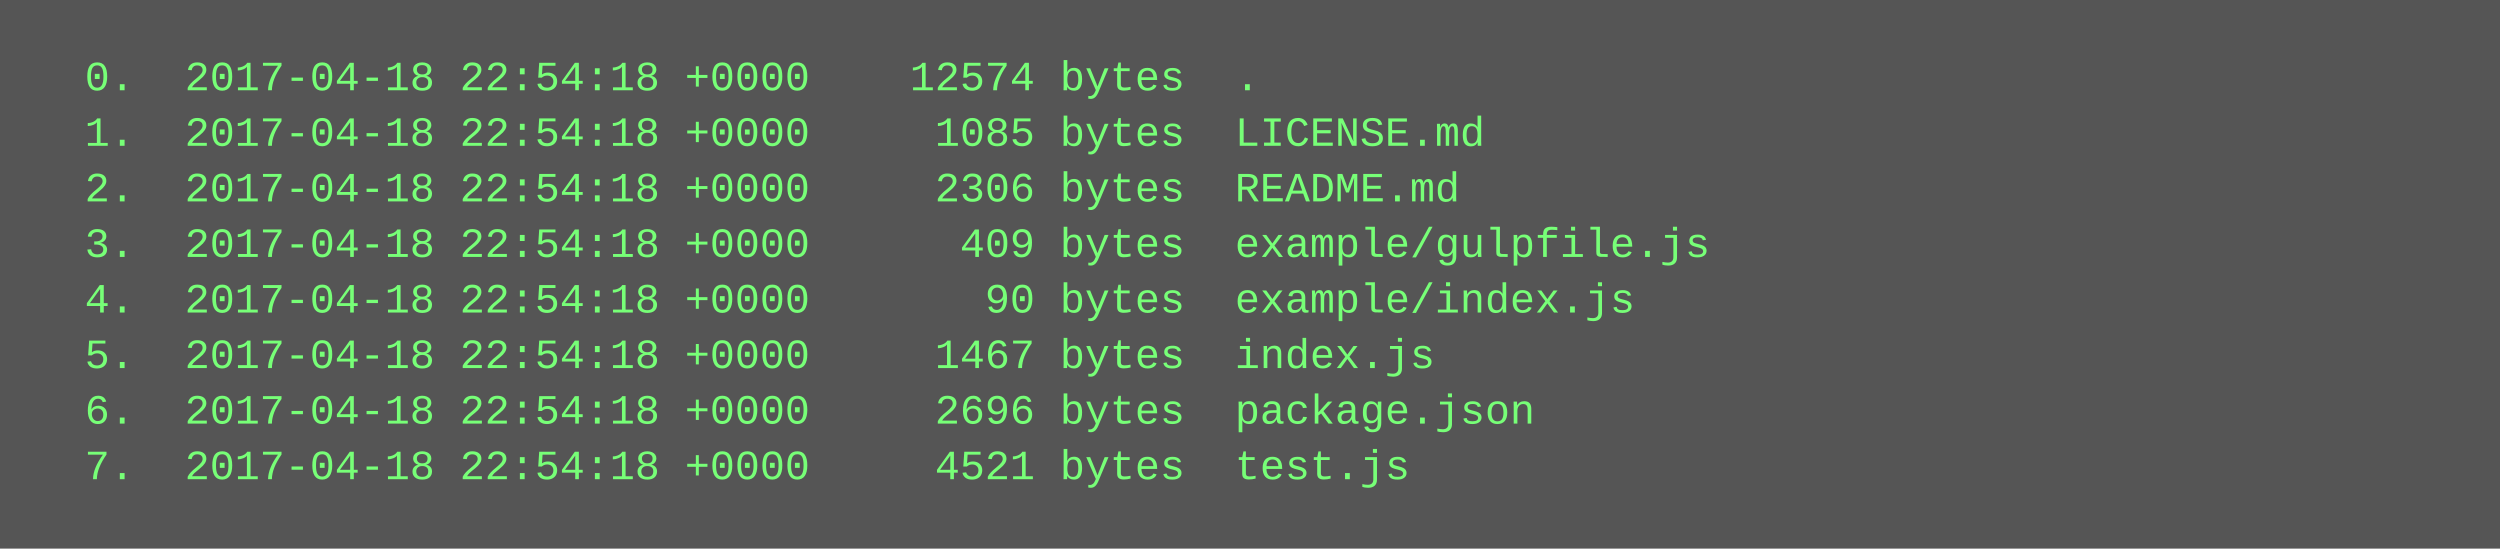
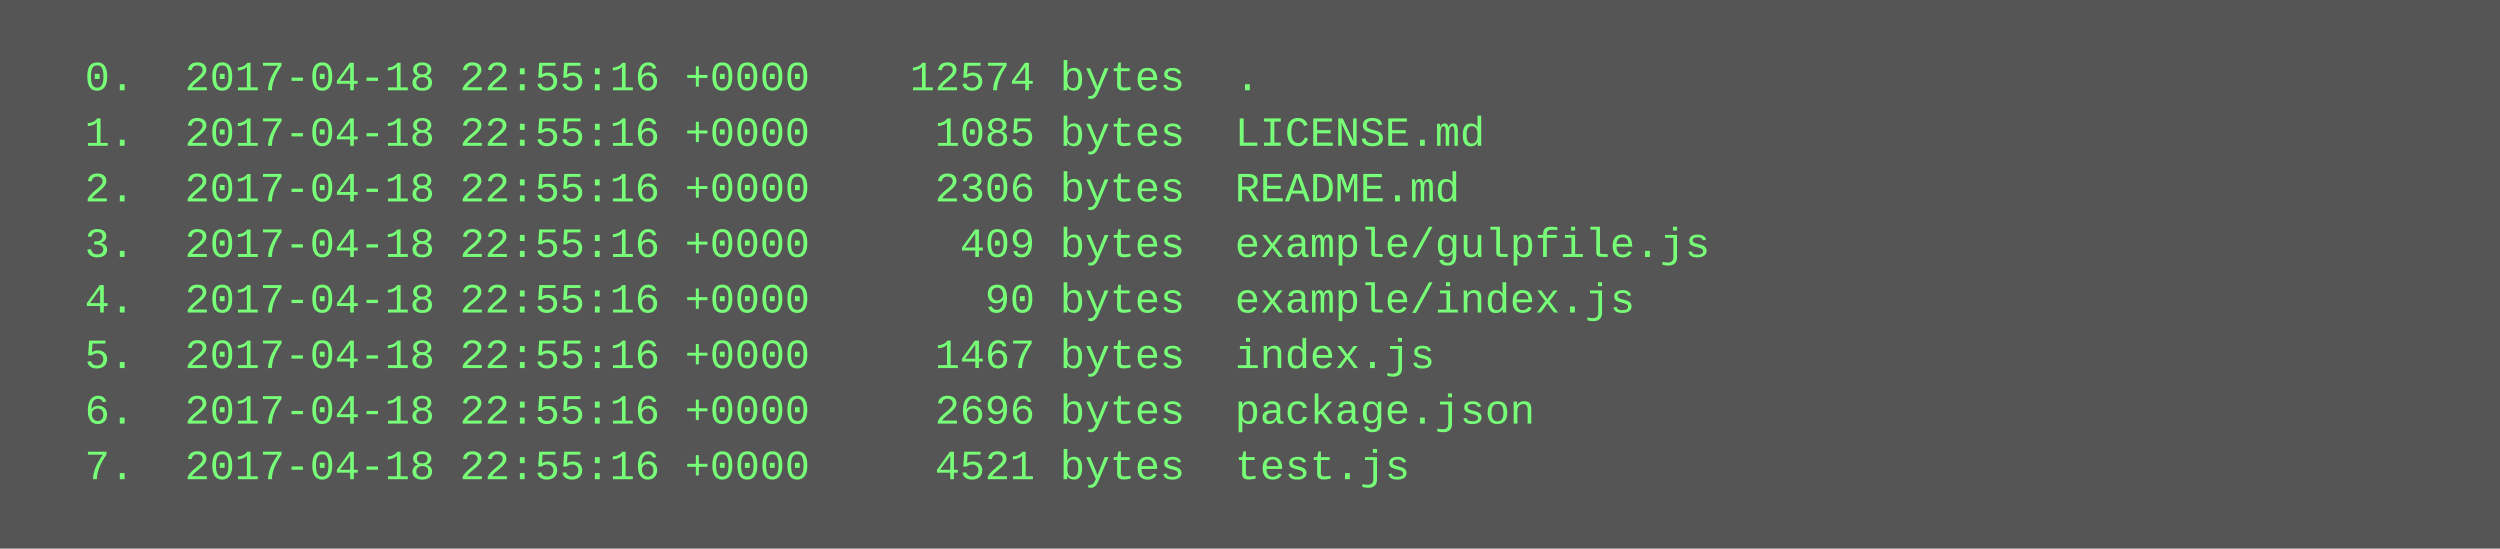
<svg xmlns="http://www.w3.org/2000/svg" height="158" width="720">
  <rect height="158" fill="#555" width="720" />
  <text fill="#7f7" font-family="Courier New" font-size="12" xml:space="preserve">
-     <tspan x="10" y="26">  0.  2017-04-18 22:54:18 +0000    12574 bytes  .</tspan>
-     <tspan x="10" y="42">  1.  2017-04-18 22:54:18 +0000     1085 bytes  LICENSE.md</tspan>
-     <tspan x="10" y="58">  2.  2017-04-18 22:54:18 +0000     2306 bytes  README.md</tspan>
-     <tspan x="10" y="74">  3.  2017-04-18 22:54:18 +0000      409 bytes  example/gulpfile.js</tspan>
-     <tspan x="10" y="90">  4.  2017-04-18 22:54:18 +0000       90 bytes  example/index.js</tspan>
-     <tspan x="10" y="106">  5.  2017-04-18 22:54:18 +0000     1467 bytes  index.js</tspan>
-     <tspan x="10" y="122">  6.  2017-04-18 22:54:18 +0000     2696 bytes  package.json</tspan>
-     <tspan x="10" y="138">  7.  2017-04-18 22:54:18 +0000     4521 bytes  test.js</tspan>
+     <tspan x="10" y="26">  0.  2017-04-18 22:55:16 +0000    12574 bytes  .</tspan>
+     <tspan x="10" y="42">  1.  2017-04-18 22:55:16 +0000     1085 bytes  LICENSE.md</tspan>
+     <tspan x="10" y="58">  2.  2017-04-18 22:55:16 +0000     2306 bytes  README.md</tspan>
+     <tspan x="10" y="74">  3.  2017-04-18 22:55:16 +0000      409 bytes  example/gulpfile.js</tspan>
+     <tspan x="10" y="90">  4.  2017-04-18 22:55:16 +0000       90 bytes  example/index.js</tspan>
+     <tspan x="10" y="106">  5.  2017-04-18 22:55:16 +0000     1467 bytes  index.js</tspan>
+     <tspan x="10" y="122">  6.  2017-04-18 22:55:16 +0000     2696 bytes  package.json</tspan>
+     <tspan x="10" y="138">  7.  2017-04-18 22:55:16 +0000     4521 bytes  test.js</tspan>
  </text>
</svg>
